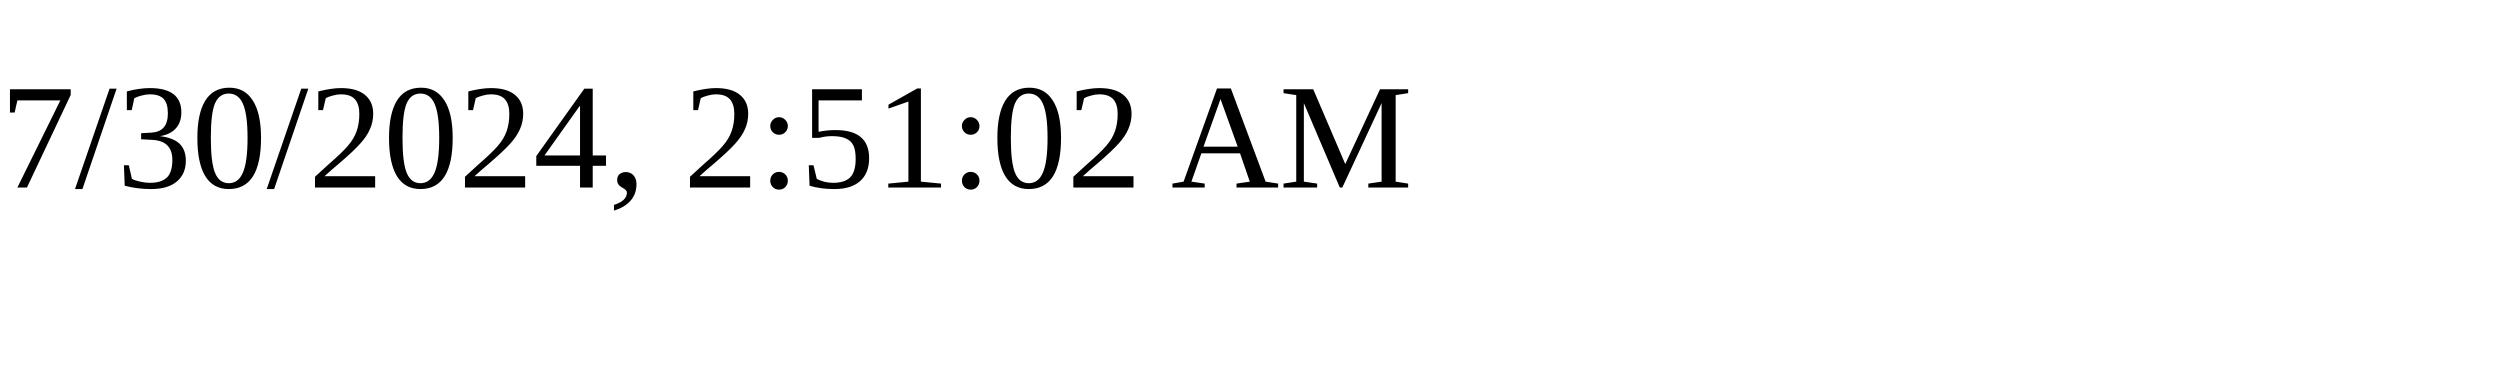
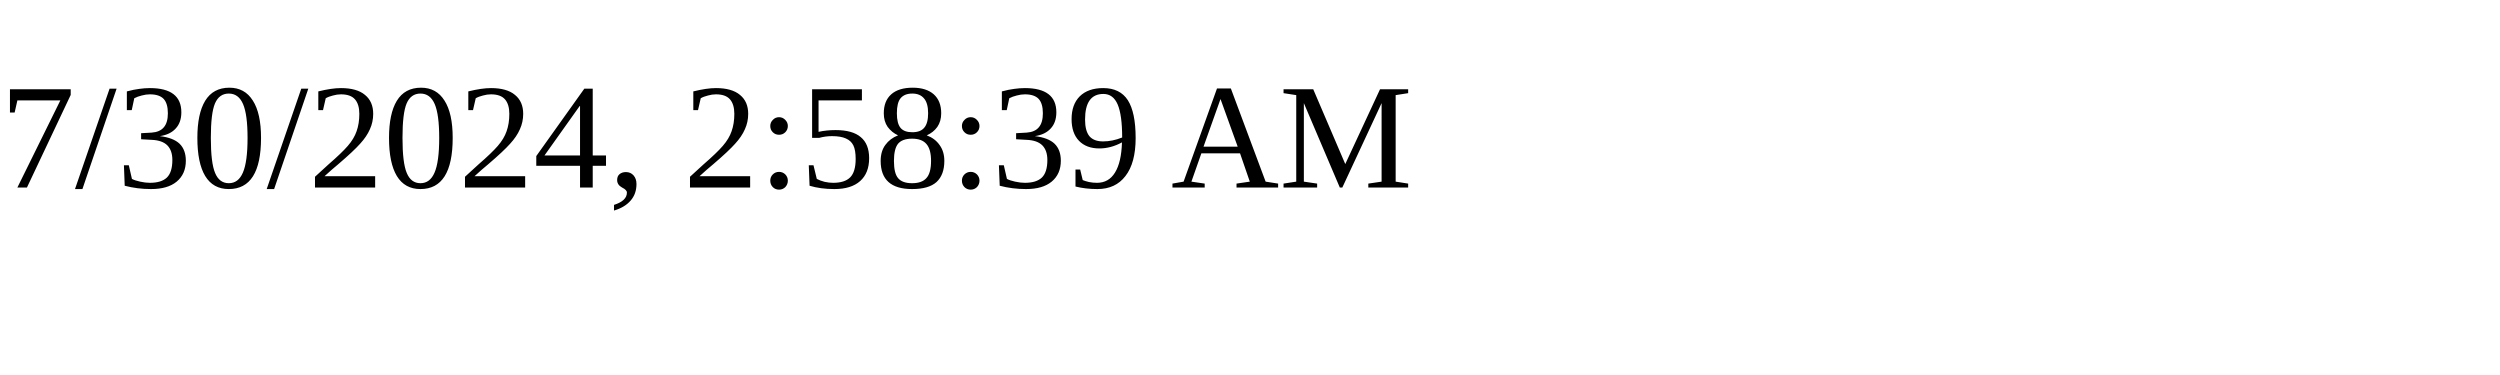
<svg xmlns="http://www.w3.org/2000/svg" height="30" width="200">
-   <text x="0" y="15">7/30/2024, 2:51:02 AM</text>
+   <text x="0" y="15">7/30/2024, 2:58:39 AM</text>
</svg>
